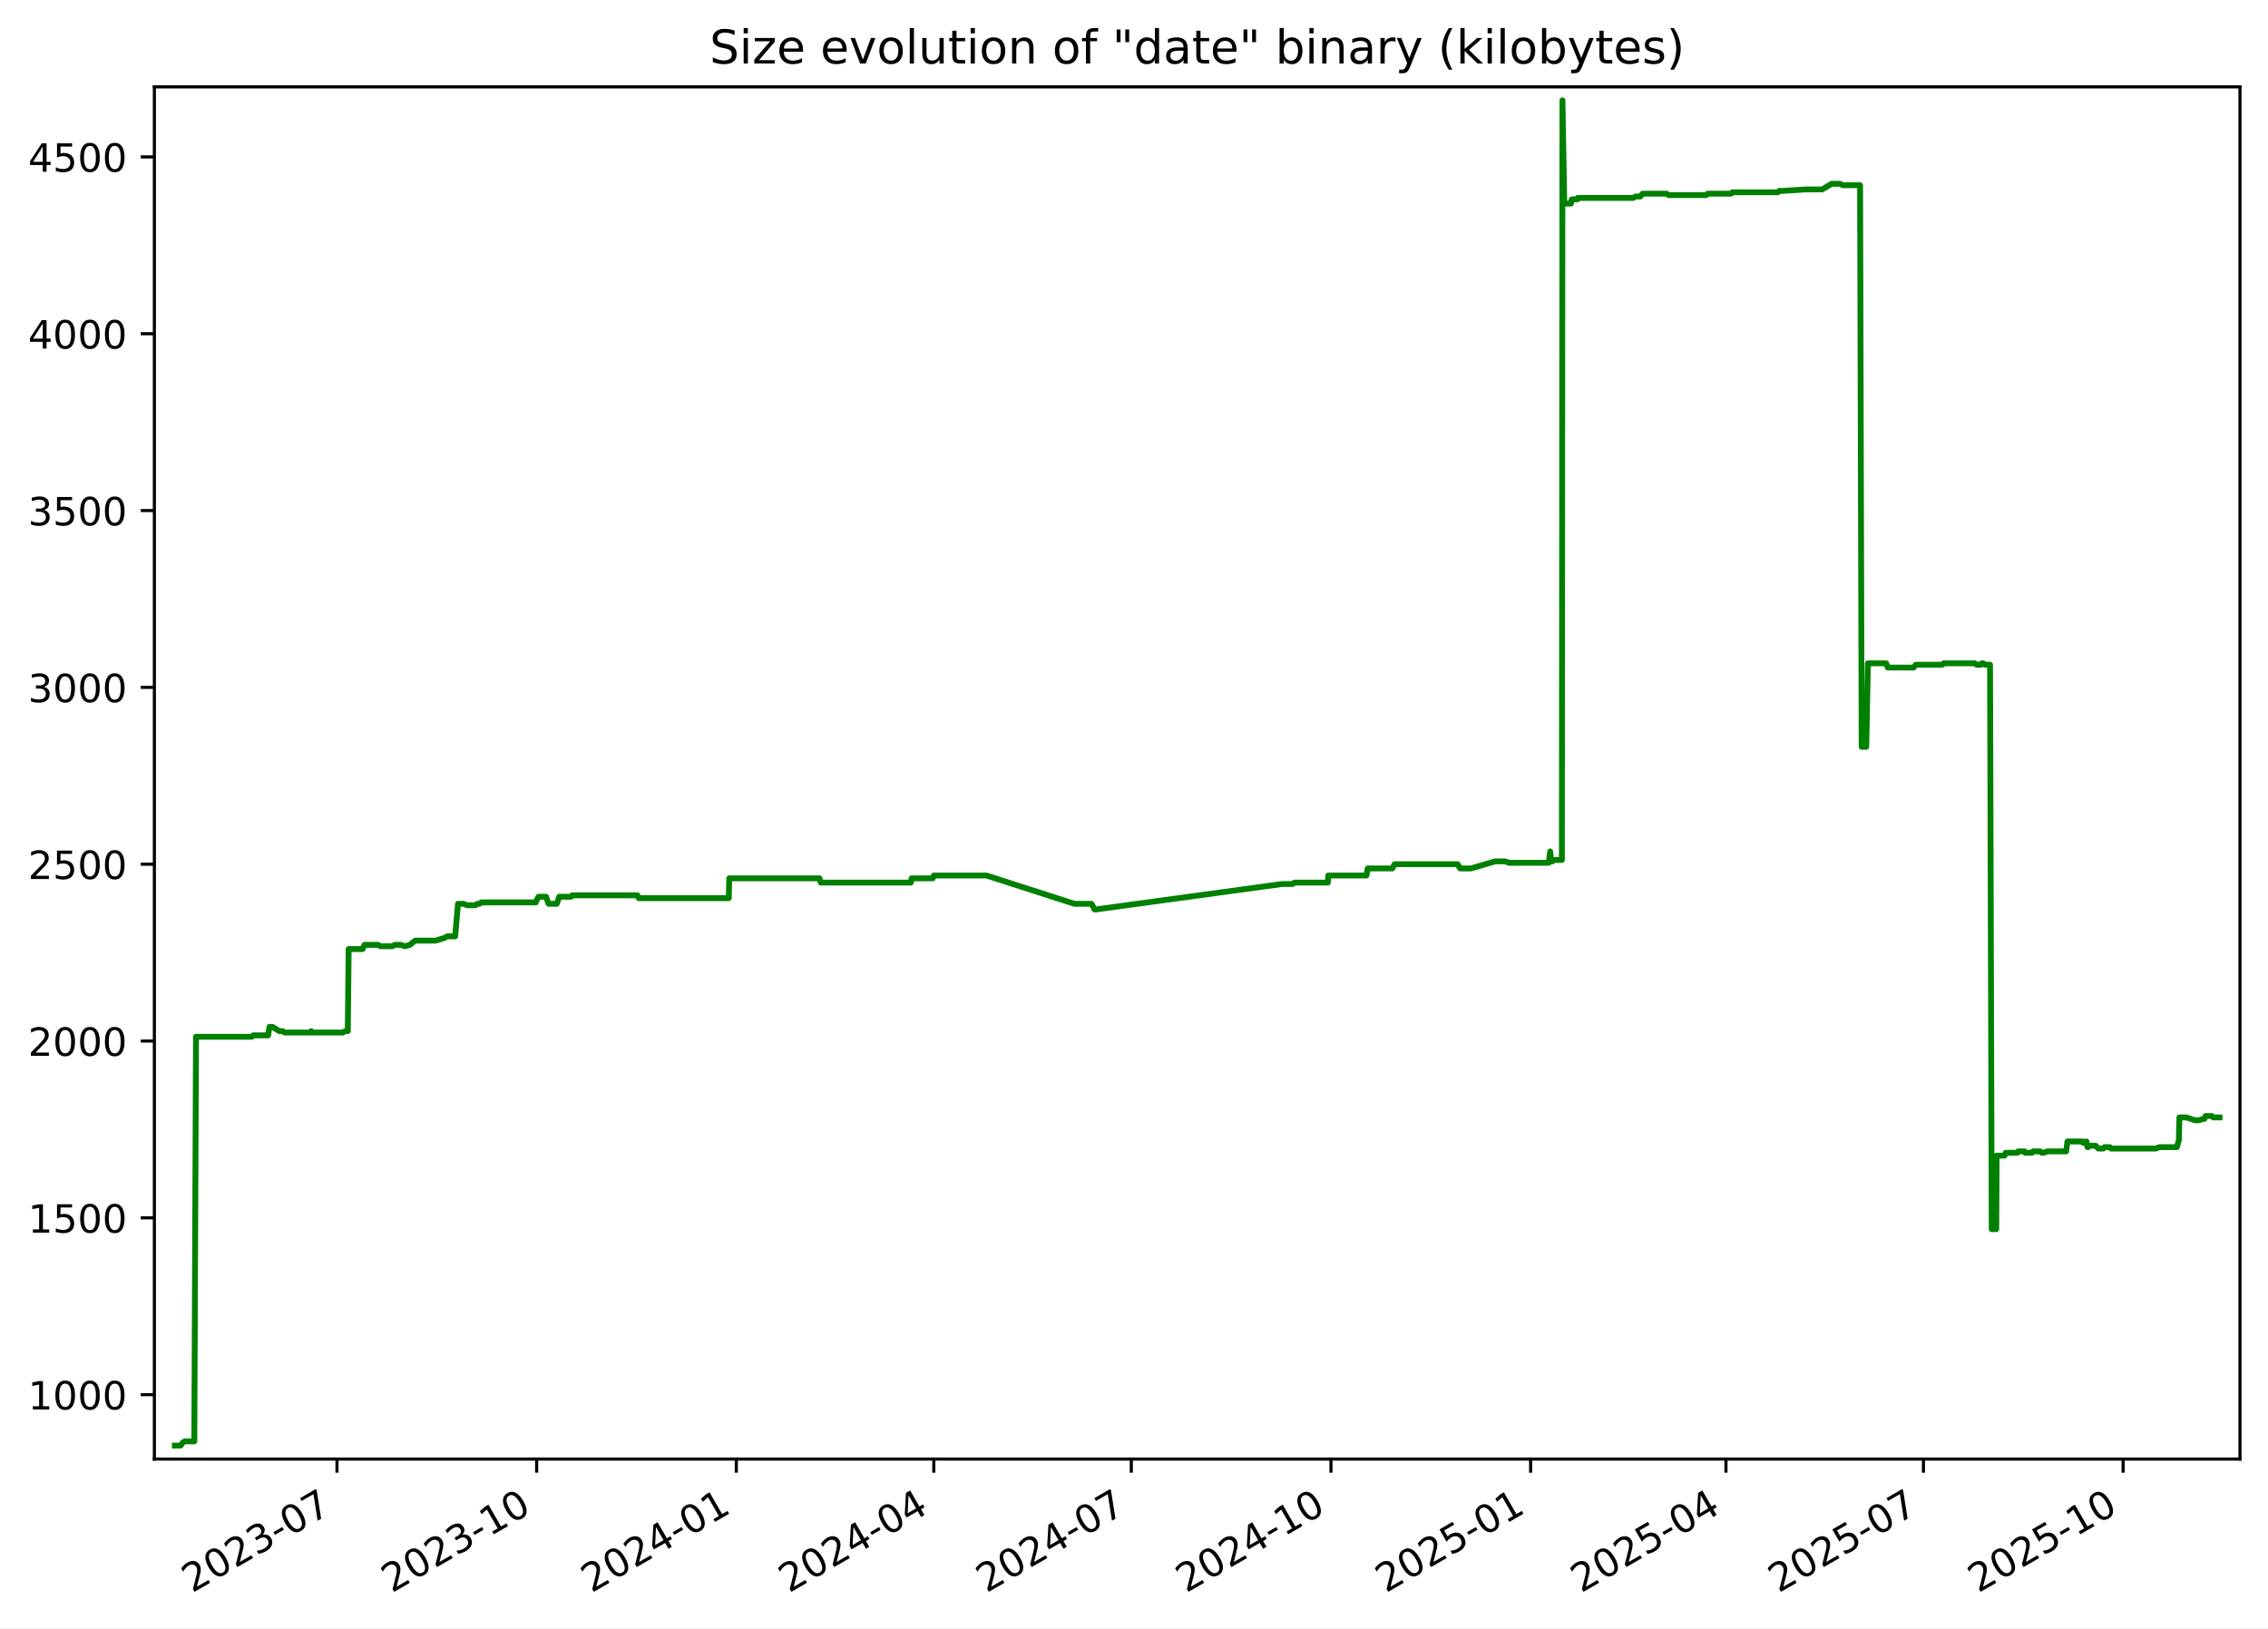
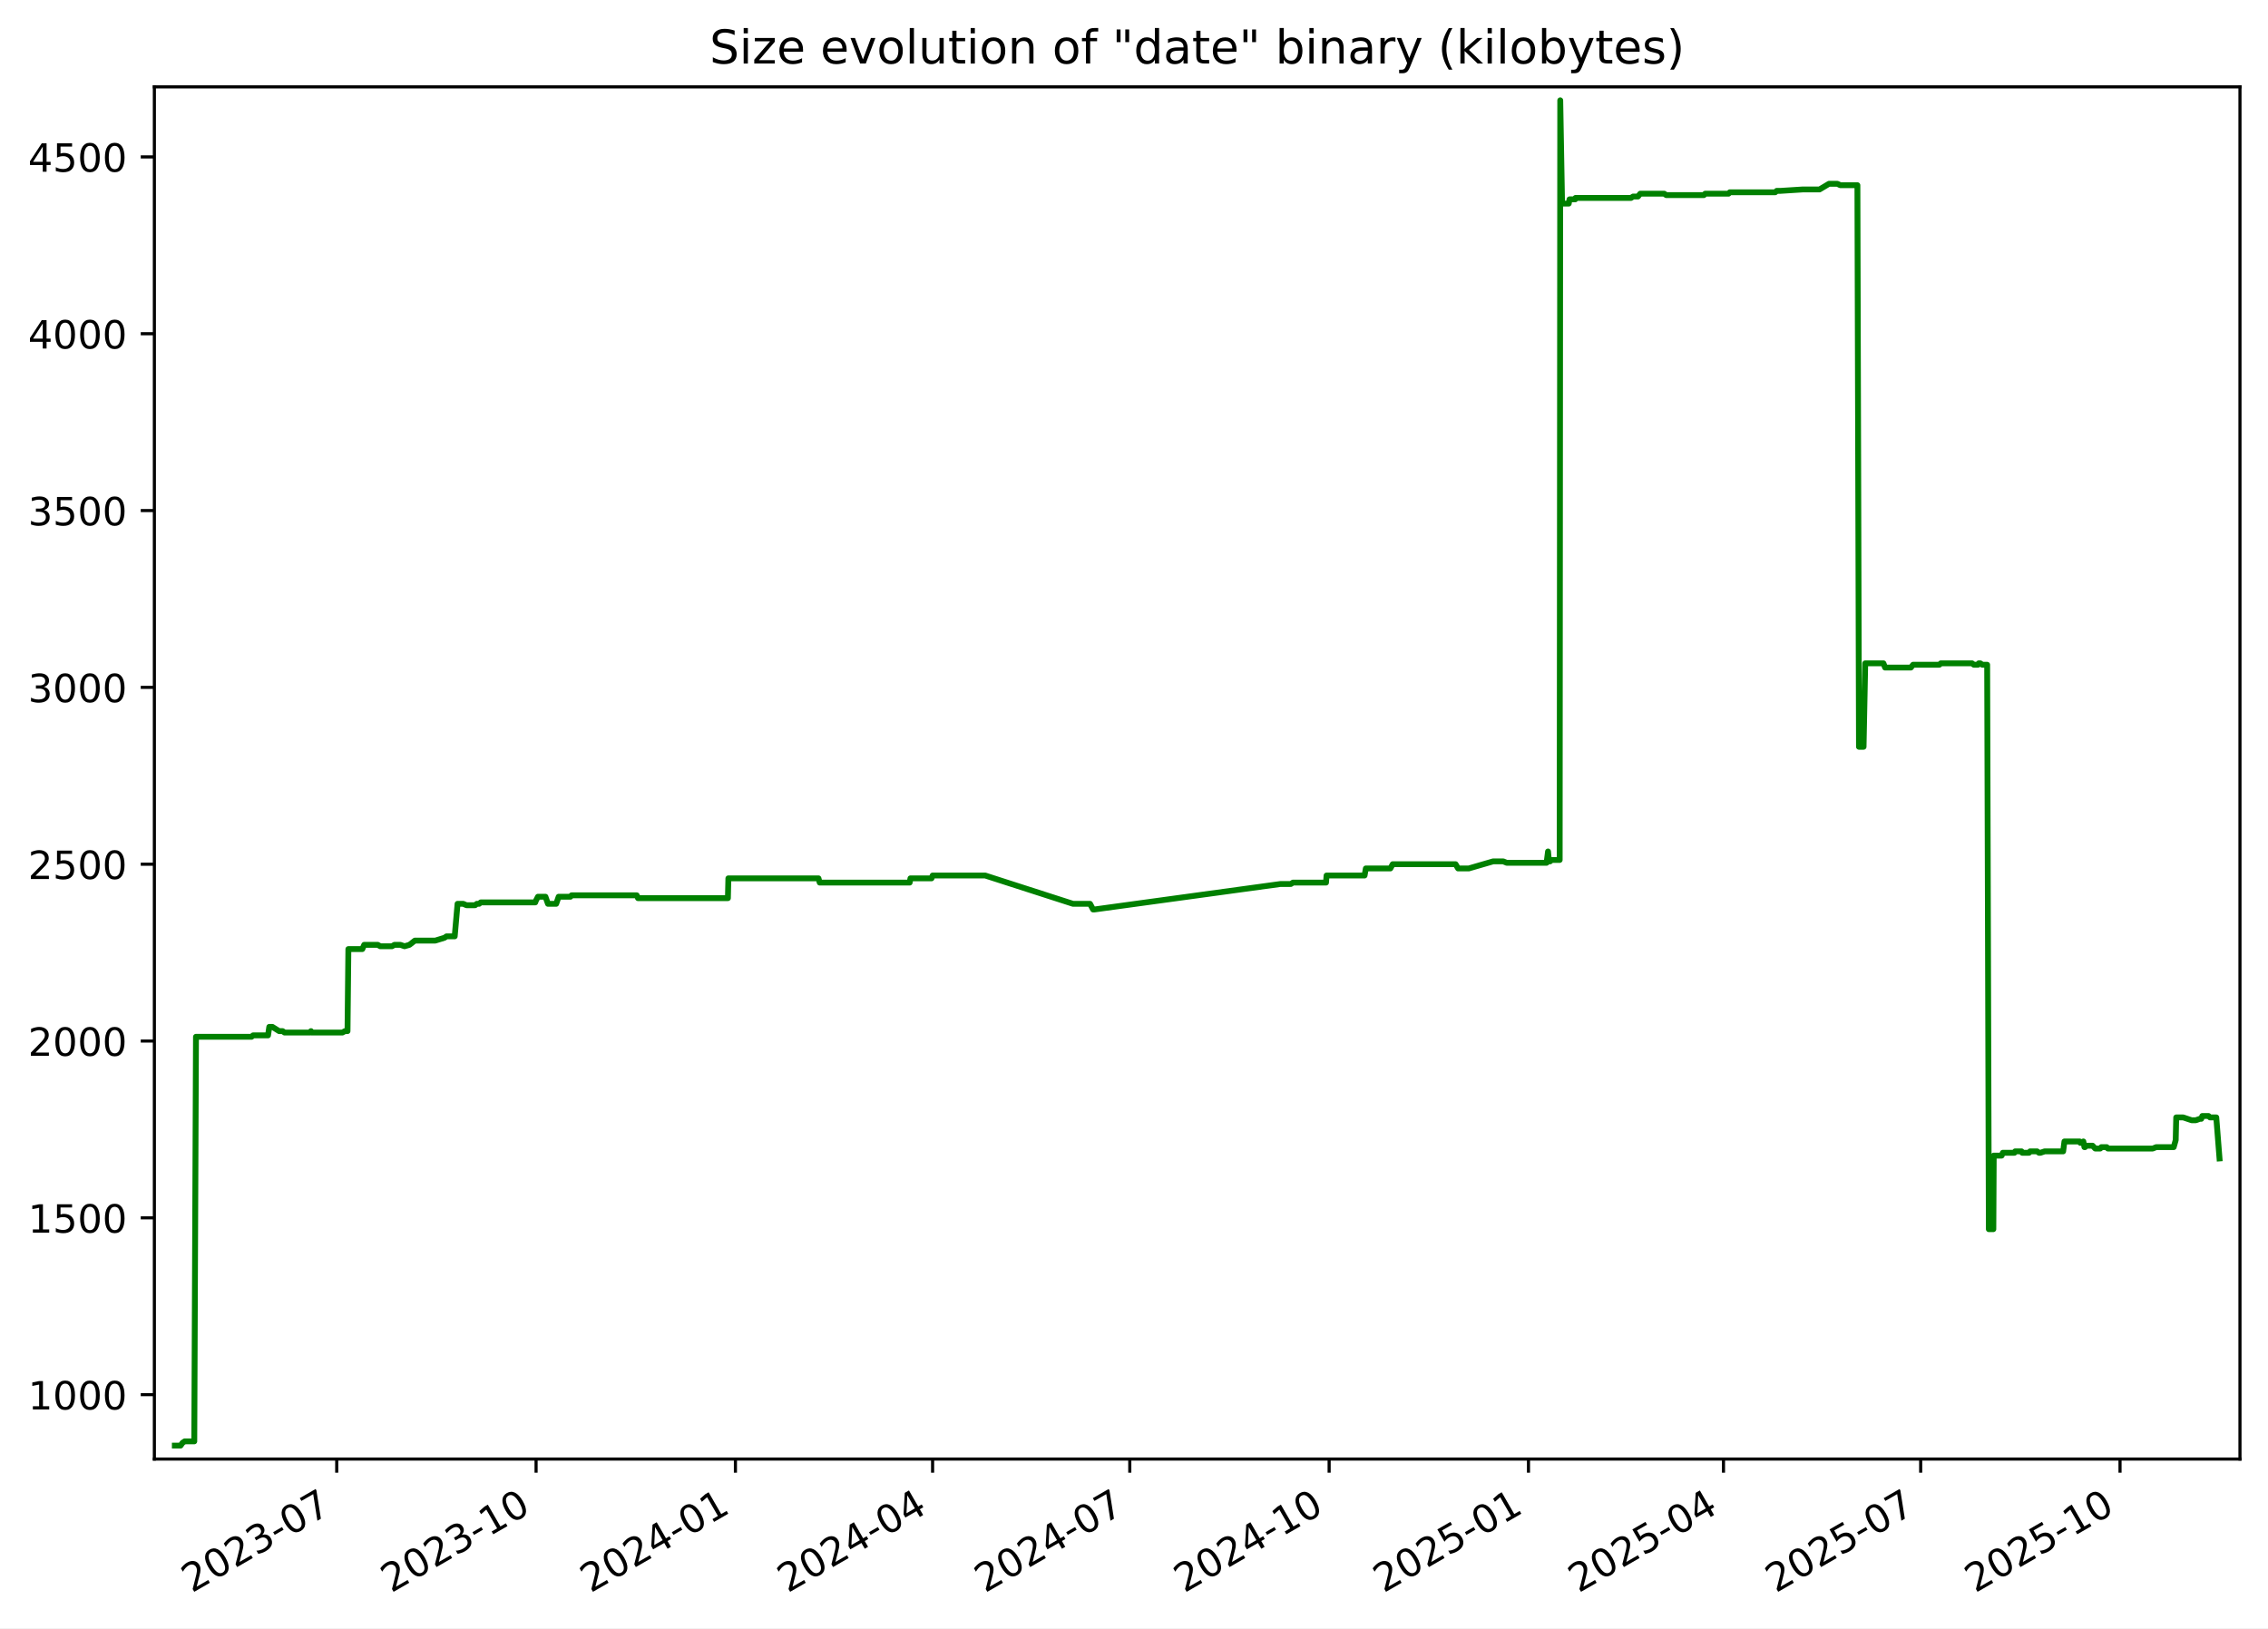
<svg xmlns="http://www.w3.org/2000/svg" xmlns:xlink="http://www.w3.org/1999/xlink" width="582.53pt" height="418.303pt" viewBox="0 0 582.53 418.303" version="1.1">
  <defs>
    <style type="text/css">*{stroke-linejoin: round; stroke-linecap: butt}</style>
  </defs>
  <g id="figure_1">
    <g id="patch_1">
      <path d="M -0 418.303  L 582.53 418.303  L 582.53 0  L -0 0  z " style="fill: #ffffff" />
    </g>
    <g id="axes_1">
      <g id="patch_2">
        <path d="M 39.65 374.83  L 575.33 374.83  L 575.33 22.318  L 39.65 22.318  z " style="fill: #ffffff" />
      </g>
      <g id="matplotlib.axis_1">
        <g id="xtick_1">
          <g id="line2d_1">
            <defs>
-               <path id="m9fbb7158fc" d="M 0 0  L 0 3.5  " style="stroke: #000000; stroke-width: 0.8" />
+               <path id="m30c2cd1aaa" d="M 0 0  L 0 3.5  " style="stroke: #000000; stroke-width: 0.8" />
            </defs>
            <g>
-               <use xlink:href="#m9fbb7158fc" x="86.553" y="374.83" style="stroke: #000000; stroke-width: 0.8" />
+               <use xlink:href="#m30c2cd1aaa" x="86.487" y="374.83" style="stroke: #000000; stroke-width: 0.8" />
            </g>
          </g>
          <g id="text_1">
-             <g transform="translate(49.32823 409.302) rotate(-30) scale(0.1 -0.1)">
+             <g transform="translate(49.26217 409.302) rotate(-30) scale(0.1 -0.1)">
              <defs>
                <path id="DejaVuSans-32" d="M 1228 531  L 3431 531  L 3431 0  L 469 0  L 469 531  Q 828 903 1448 1529  Q 2069 2156 2228 2338  Q 2531 2678 2651 2914  Q 2772 3150 2772 3378  Q 2772 3750 2511 3984  Q 2250 4219 1831 4219  Q 1534 4219 1204 4116  Q 875 4013 500 3803  L 500 4441  Q 881 4594 1212 4672  Q 1544 4750 1819 4750  Q 2544 4750 2975 4387  Q 3406 4025 3406 3419  Q 3406 3131 3298 2873  Q 3191 2616 2906 2266  Q 2828 2175 2409 1742  Q 1991 1309 1228 531  z " transform="scale(0.015625)" />
                <path id="DejaVuSans-30" d="M 2034 4250  Q 1547 4250 1301 3770  Q 1056 3291 1056 2328  Q 1056 1369 1301 889  Q 1547 409 2034 409  Q 2525 409 2770 889  Q 3016 1369 3016 2328  Q 3016 3291 2770 3770  Q 2525 4250 2034 4250  z M 2034 4750  Q 2819 4750 3233 4129  Q 3647 3509 3647 2328  Q 3647 1150 3233 529  Q 2819 -91 2034 -91  Q 1250 -91 836 529  Q 422 1150 422 2328  Q 422 3509 836 4129  Q 1250 4750 2034 4750  z " transform="scale(0.015625)" />
                <path id="DejaVuSans-33" d="M 2597 2516  Q 3050 2419 3304 2112  Q 3559 1806 3559 1356  Q 3559 666 3084 287  Q 2609 -91 1734 -91  Q 1441 -91 1130 -33  Q 819 25 488 141  L 488 750  Q 750 597 1062 519  Q 1375 441 1716 441  Q 2309 441 2620 675  Q 2931 909 2931 1356  Q 2931 1769 2642 2001  Q 2353 2234 1838 2234  L 1294 2234  L 1294 2753  L 1863 2753  Q 2328 2753 2575 2939  Q 2822 3125 2822 3475  Q 2822 3834 2567 4026  Q 2313 4219 1838 4219  Q 1578 4219 1281 4162  Q 984 4106 628 3988  L 628 4550  Q 988 4650 1302 4700  Q 1616 4750 1894 4750  Q 2613 4750 3031 4423  Q 3450 4097 3450 3541  Q 3450 3153 3228 2886  Q 3006 2619 2597 2516  z " transform="scale(0.015625)" />
                <path id="DejaVuSans-2d" d="M 313 2009  L 1997 2009  L 1997 1497  L 313 1497  L 313 2009  z " transform="scale(0.015625)" />
                <path id="DejaVuSans-37" d="M 525 4666  L 3525 4666  L 3525 4397  L 1831 0  L 1172 0  L 2766 4134  L 525 4134  L 525 4666  z " transform="scale(0.015625)" />
              </defs>
              <use xlink:href="#DejaVuSans-32" />
              <use xlink:href="#DejaVuSans-30" x="63.623" />
              <use xlink:href="#DejaVuSans-32" x="127.246" />
              <use xlink:href="#DejaVuSans-33" x="190.869" />
              <use xlink:href="#DejaVuSans-2d" x="254.492" />
              <use xlink:href="#DejaVuSans-30" x="290.576" />
              <use xlink:href="#DejaVuSans-37" x="354.199" />
            </g>
          </g>
        </g>
        <g id="xtick_2">
          <g id="line2d_2">
            <g>
-               <use xlink:href="#m9fbb7158fc" x="137.836" y="374.83" style="stroke: #000000; stroke-width: 0.8" />
+               <use xlink:href="#m30c2cd1aaa" x="137.689" y="374.83" style="stroke: #000000; stroke-width: 0.8" />
            </g>
          </g>
          <g id="text_2">
-             <g transform="translate(100.6115 409.302) rotate(-30) scale(0.1 -0.1)">
+             <g transform="translate(100.4641 409.302) rotate(-30) scale(0.1 -0.1)">
              <defs>
                <path id="DejaVuSans-31" d="M 794 531  L 1825 531  L 1825 4091  L 703 3866  L 703 4441  L 1819 4666  L 2450 4666  L 2450 531  L 3481 531  L 3481 0  L 794 0  L 794 531  z " transform="scale(0.015625)" />
              </defs>
              <use xlink:href="#DejaVuSans-32" />
              <use xlink:href="#DejaVuSans-30" x="63.623" />
              <use xlink:href="#DejaVuSans-32" x="127.246" />
              <use xlink:href="#DejaVuSans-33" x="190.869" />
              <use xlink:href="#DejaVuSans-2d" x="254.492" />
              <use xlink:href="#DejaVuSans-31" x="290.576" />
              <use xlink:href="#DejaVuSans-30" x="354.199" />
            </g>
          </g>
        </g>
        <g id="xtick_3">
          <g id="line2d_3">
            <g>
-               <use xlink:href="#m9fbb7158fc" x="189.12" y="374.83" style="stroke: #000000; stroke-width: 0.8" />
+               <use xlink:href="#m30c2cd1aaa" x="188.891" y="374.83" style="stroke: #000000; stroke-width: 0.8" />
            </g>
          </g>
          <g id="text_3">
-             <g transform="translate(151.8948 409.302) rotate(-30) scale(0.1 -0.1)">
+             <g transform="translate(151.6661 409.302) rotate(-30) scale(0.1 -0.1)">
              <defs>
                <path id="DejaVuSans-34" d="M 2419 4116  L 825 1625  L 2419 1625  L 2419 4116  z M 2253 4666  L 3047 4666  L 3047 1625  L 3713 1625  L 3713 1100  L 3047 1100  L 3047 0  L 2419 0  L 2419 1100  L 313 1100  L 313 1709  L 2253 4666  z " transform="scale(0.015625)" />
              </defs>
              <use xlink:href="#DejaVuSans-32" />
              <use xlink:href="#DejaVuSans-30" x="63.623" />
              <use xlink:href="#DejaVuSans-32" x="127.246" />
              <use xlink:href="#DejaVuSans-34" x="190.869" />
              <use xlink:href="#DejaVuSans-2d" x="254.492" />
              <use xlink:href="#DejaVuSans-30" x="290.576" />
              <use xlink:href="#DejaVuSans-31" x="354.199" />
            </g>
          </g>
        </g>
        <g id="xtick_4">
          <g id="line2d_4">
            <g>
-               <use xlink:href="#m9fbb7158fc" x="239.846" y="374.83" style="stroke: #000000; stroke-width: 0.8" />
+               <use xlink:href="#m30c2cd1aaa" x="239.536" y="374.83" style="stroke: #000000; stroke-width: 0.8" />
            </g>
          </g>
          <g id="text_4">
-             <g transform="translate(202.6207 409.302) rotate(-30) scale(0.1 -0.1)">
+             <g transform="translate(202.3115 409.302) rotate(-30) scale(0.1 -0.1)">
              <use xlink:href="#DejaVuSans-32" />
              <use xlink:href="#DejaVuSans-30" x="63.623" />
              <use xlink:href="#DejaVuSans-32" x="127.246" />
              <use xlink:href="#DejaVuSans-34" x="190.869" />
              <use xlink:href="#DejaVuSans-2d" x="254.492" />
              <use xlink:href="#DejaVuSans-30" x="290.576" />
              <use xlink:href="#DejaVuSans-34" x="354.199" />
            </g>
          </g>
        </g>
        <g id="xtick_5">
          <g id="line2d_5">
            <g>
-               <use xlink:href="#m9fbb7158fc" x="290.571" y="374.83" style="stroke: #000000; stroke-width: 0.8" />
+               <use xlink:href="#m30c2cd1aaa" x="290.182" y="374.83" style="stroke: #000000; stroke-width: 0.8" />
            </g>
          </g>
          <g id="text_5">
-             <g transform="translate(253.3466 409.302) rotate(-30) scale(0.1 -0.1)">
+             <g transform="translate(252.9569 409.302) rotate(-30) scale(0.1 -0.1)">
              <use xlink:href="#DejaVuSans-32" />
              <use xlink:href="#DejaVuSans-30" x="63.623" />
              <use xlink:href="#DejaVuSans-32" x="127.246" />
              <use xlink:href="#DejaVuSans-34" x="190.869" />
              <use xlink:href="#DejaVuSans-2d" x="254.492" />
              <use xlink:href="#DejaVuSans-30" x="290.576" />
              <use xlink:href="#DejaVuSans-37" x="354.199" />
            </g>
          </g>
        </g>
        <g id="xtick_6">
          <g id="line2d_6">
            <g>
-               <use xlink:href="#m9fbb7158fc" x="341.855" y="374.83" style="stroke: #000000; stroke-width: 0.8" />
+               <use xlink:href="#m30c2cd1aaa" x="341.384" y="374.83" style="stroke: #000000; stroke-width: 0.8" />
            </g>
          </g>
          <g id="text_6">
-             <g transform="translate(304.6299 409.302) rotate(-30) scale(0.1 -0.1)">
+             <g transform="translate(304.1589 409.302) rotate(-30) scale(0.1 -0.1)">
              <use xlink:href="#DejaVuSans-32" />
              <use xlink:href="#DejaVuSans-30" x="63.623" />
              <use xlink:href="#DejaVuSans-32" x="127.246" />
              <use xlink:href="#DejaVuSans-34" x="190.869" />
              <use xlink:href="#DejaVuSans-2d" x="254.492" />
              <use xlink:href="#DejaVuSans-31" x="290.576" />
              <use xlink:href="#DejaVuSans-30" x="354.199" />
            </g>
          </g>
        </g>
        <g id="xtick_7">
          <g id="line2d_7">
            <g>
-               <use xlink:href="#m9fbb7158fc" x="393.138" y="374.83" style="stroke: #000000; stroke-width: 0.8" />
+               <use xlink:href="#m30c2cd1aaa" x="392.586" y="374.83" style="stroke: #000000; stroke-width: 0.8" />
            </g>
          </g>
          <g id="text_7">
-             <g transform="translate(355.9132 409.302) rotate(-30) scale(0.1 -0.1)">
+             <g transform="translate(355.3609 409.302) rotate(-30) scale(0.1 -0.1)">
              <defs>
                <path id="DejaVuSans-35" d="M 691 4666  L 3169 4666  L 3169 4134  L 1269 4134  L 1269 2991  Q 1406 3038 1543 3061  Q 1681 3084 1819 3084  Q 2600 3084 3056 2656  Q 3513 2228 3513 1497  Q 3513 744 3044 326  Q 2575 -91 1722 -91  Q 1428 -91 1123 -41  Q 819 9 494 109  L 494 744  Q 775 591 1075 516  Q 1375 441 1709 441  Q 2250 441 2565 725  Q 2881 1009 2881 1497  Q 2881 1984 2565 2268  Q 2250 2553 1709 2553  Q 1456 2553 1204 2497  Q 953 2441 691 2322  L 691 4666  z " transform="scale(0.015625)" />
              </defs>
              <use xlink:href="#DejaVuSans-32" />
              <use xlink:href="#DejaVuSans-30" x="63.623" />
              <use xlink:href="#DejaVuSans-32" x="127.246" />
              <use xlink:href="#DejaVuSans-35" x="190.869" />
              <use xlink:href="#DejaVuSans-2d" x="254.492" />
              <use xlink:href="#DejaVuSans-30" x="290.576" />
              <use xlink:href="#DejaVuSans-31" x="354.199" />
            </g>
          </g>
        </g>
        <g id="xtick_8">
          <g id="line2d_8">
            <g>
-               <use xlink:href="#m9fbb7158fc" x="443.306" y="374.83" style="stroke: #000000; stroke-width: 0.8" />
+               <use xlink:href="#m30c2cd1aaa" x="442.675" y="374.83" style="stroke: #000000; stroke-width: 0.8" />
            </g>
          </g>
          <g id="text_8">
-             <g transform="translate(406.0817 409.302) rotate(-30) scale(0.1 -0.1)">
+             <g transform="translate(405.4497 409.302) rotate(-30) scale(0.1 -0.1)">
              <use xlink:href="#DejaVuSans-32" />
              <use xlink:href="#DejaVuSans-30" x="63.623" />
              <use xlink:href="#DejaVuSans-32" x="127.246" />
              <use xlink:href="#DejaVuSans-35" x="190.869" />
              <use xlink:href="#DejaVuSans-2d" x="254.492" />
              <use xlink:href="#DejaVuSans-30" x="290.576" />
              <use xlink:href="#DejaVuSans-34" x="354.199" />
            </g>
          </g>
        </g>
        <g id="xtick_9">
          <g id="line2d_9">
            <g>
-               <use xlink:href="#m9fbb7158fc" x="494.032" y="374.83" style="stroke: #000000; stroke-width: 0.8" />
+               <use xlink:href="#m30c2cd1aaa" x="493.32" y="374.83" style="stroke: #000000; stroke-width: 0.8" />
            </g>
          </g>
          <g id="text_9">
-             <g transform="translate(456.8075 409.302) rotate(-30) scale(0.1 -0.1)">
+             <g transform="translate(456.0952 409.302) rotate(-30) scale(0.1 -0.1)">
              <use xlink:href="#DejaVuSans-32" />
              <use xlink:href="#DejaVuSans-30" x="63.623" />
              <use xlink:href="#DejaVuSans-32" x="127.246" />
              <use xlink:href="#DejaVuSans-35" x="190.869" />
              <use xlink:href="#DejaVuSans-2d" x="254.492" />
              <use xlink:href="#DejaVuSans-30" x="290.576" />
              <use xlink:href="#DejaVuSans-37" x="354.199" />
            </g>
          </g>
        </g>
        <g id="xtick_10">
          <g id="line2d_10">
            <g>
-               <use xlink:href="#m9fbb7158fc" x="545.316" y="374.83" style="stroke: #000000; stroke-width: 0.8" />
+               <use xlink:href="#m30c2cd1aaa" x="544.522" y="374.83" style="stroke: #000000; stroke-width: 0.8" />
            </g>
          </g>
          <g id="text_10">
-             <g transform="translate(508.0908 409.302) rotate(-30) scale(0.1 -0.1)">
+             <g transform="translate(507.2971 409.302) rotate(-30) scale(0.1 -0.1)">
              <use xlink:href="#DejaVuSans-32" />
              <use xlink:href="#DejaVuSans-30" x="63.623" />
              <use xlink:href="#DejaVuSans-32" x="127.246" />
              <use xlink:href="#DejaVuSans-35" x="190.869" />
              <use xlink:href="#DejaVuSans-2d" x="254.492" />
              <use xlink:href="#DejaVuSans-31" x="290.576" />
              <use xlink:href="#DejaVuSans-30" x="354.199" />
            </g>
          </g>
        </g>
      </g>
      <g id="matplotlib.axis_2">
        <g id="ytick_1">
          <g id="line2d_11">
            <defs>
-               <path id="mccc9632596" d="M 0 0  L -3.5 0  " style="stroke: #000000; stroke-width: 0.8" />
+               <path id="mddbf38235e" d="M 0 0  L -3.5 0  " style="stroke: #000000; stroke-width: 0.8" />
            </defs>
            <g>
-               <use xlink:href="#mccc9632596" x="39.65" y="358.291" style="stroke: #000000; stroke-width: 0.8" />
+               <use xlink:href="#mddbf38235e" x="39.65" y="358.291" style="stroke: #000000; stroke-width: 0.8" />
            </g>
          </g>
          <g id="text_11">
            <g transform="translate(7.2 362.0907) scale(0.1 -0.1)">
              <use xlink:href="#DejaVuSans-31" />
              <use xlink:href="#DejaVuSans-30" x="63.623" />
              <use xlink:href="#DejaVuSans-30" x="127.246" />
              <use xlink:href="#DejaVuSans-30" x="190.869" />
            </g>
          </g>
        </g>
        <g id="ytick_2">
          <g id="line2d_12">
            <g>
-               <use xlink:href="#mccc9632596" x="39.65" y="312.866" style="stroke: #000000; stroke-width: 0.8" />
+               <use xlink:href="#mddbf38235e" x="39.65" y="312.866" style="stroke: #000000; stroke-width: 0.8" />
            </g>
          </g>
          <g id="text_12">
            <g transform="translate(7.2 316.6648) scale(0.1 -0.1)">
              <use xlink:href="#DejaVuSans-31" />
              <use xlink:href="#DejaVuSans-35" x="63.623" />
              <use xlink:href="#DejaVuSans-30" x="127.246" />
              <use xlink:href="#DejaVuSans-30" x="190.869" />
            </g>
          </g>
        </g>
        <g id="ytick_3">
          <g id="line2d_13">
            <g>
-               <use xlink:href="#mccc9632596" x="39.65" y="267.44" style="stroke: #000000; stroke-width: 0.8" />
+               <use xlink:href="#mddbf38235e" x="39.65" y="267.44" style="stroke: #000000; stroke-width: 0.8" />
            </g>
          </g>
          <g id="text_13">
            <g transform="translate(7.2 271.239) scale(0.1 -0.1)">
              <use xlink:href="#DejaVuSans-32" />
              <use xlink:href="#DejaVuSans-30" x="63.623" />
              <use xlink:href="#DejaVuSans-30" x="127.246" />
              <use xlink:href="#DejaVuSans-30" x="190.869" />
            </g>
          </g>
        </g>
        <g id="ytick_4">
          <g id="line2d_14">
            <g>
-               <use xlink:href="#mccc9632596" x="39.65" y="222.014" style="stroke: #000000; stroke-width: 0.8" />
+               <use xlink:href="#mddbf38235e" x="39.65" y="222.014" style="stroke: #000000; stroke-width: 0.8" />
            </g>
          </g>
          <g id="text_14">
            <g transform="translate(7.2 225.8131) scale(0.1 -0.1)">
              <use xlink:href="#DejaVuSans-32" />
              <use xlink:href="#DejaVuSans-35" x="63.623" />
              <use xlink:href="#DejaVuSans-30" x="127.246" />
              <use xlink:href="#DejaVuSans-30" x="190.869" />
            </g>
          </g>
        </g>
        <g id="ytick_5">
          <g id="line2d_15">
            <g>
-               <use xlink:href="#mccc9632596" x="39.65" y="176.588" style="stroke: #000000; stroke-width: 0.8" />
+               <use xlink:href="#mddbf38235e" x="39.65" y="176.588" style="stroke: #000000; stroke-width: 0.8" />
            </g>
          </g>
          <g id="text_15">
            <g transform="translate(7.2 180.3872) scale(0.1 -0.1)">
              <use xlink:href="#DejaVuSans-33" />
              <use xlink:href="#DejaVuSans-30" x="63.623" />
              <use xlink:href="#DejaVuSans-30" x="127.246" />
              <use xlink:href="#DejaVuSans-30" x="190.869" />
            </g>
          </g>
        </g>
        <g id="ytick_6">
          <g id="line2d_16">
            <g>
-               <use xlink:href="#mccc9632596" x="39.65" y="131.162" style="stroke: #000000; stroke-width: 0.8" />
+               <use xlink:href="#mddbf38235e" x="39.65" y="131.162" style="stroke: #000000; stroke-width: 0.8" />
            </g>
          </g>
          <g id="text_16">
            <g transform="translate(7.2 134.9614) scale(0.1 -0.1)">
              <use xlink:href="#DejaVuSans-33" />
              <use xlink:href="#DejaVuSans-35" x="63.623" />
              <use xlink:href="#DejaVuSans-30" x="127.246" />
              <use xlink:href="#DejaVuSans-30" x="190.869" />
            </g>
          </g>
        </g>
        <g id="ytick_7">
          <g id="line2d_17">
            <g>
-               <use xlink:href="#mccc9632596" x="39.65" y="85.736" style="stroke: #000000; stroke-width: 0.8" />
+               <use xlink:href="#mddbf38235e" x="39.65" y="85.736" style="stroke: #000000; stroke-width: 0.8" />
            </g>
          </g>
          <g id="text_17">
            <g transform="translate(7.2 89.53549) scale(0.1 -0.1)">
              <use xlink:href="#DejaVuSans-34" />
              <use xlink:href="#DejaVuSans-30" x="63.623" />
              <use xlink:href="#DejaVuSans-30" x="127.246" />
              <use xlink:href="#DejaVuSans-30" x="190.869" />
            </g>
          </g>
        </g>
        <g id="ytick_8">
          <g id="line2d_18">
            <g>
-               <use xlink:href="#mccc9632596" x="39.65" y="40.31" style="stroke: #000000; stroke-width: 0.8" />
+               <use xlink:href="#mddbf38235e" x="39.65" y="40.31" style="stroke: #000000; stroke-width: 0.8" />
            </g>
          </g>
          <g id="text_18">
            <g transform="translate(7.2 44.10962) scale(0.1 -0.1)">
              <use xlink:href="#DejaVuSans-34" />
              <use xlink:href="#DejaVuSans-35" x="63.623" />
              <use xlink:href="#DejaVuSans-30" x="127.246" />
              <use xlink:href="#DejaVuSans-30" x="190.869" />
            </g>
          </g>
        </g>
      </g>
      <g id="line2d_19">
-         <path d="M 44.902 371.374  L 46.377 371.374  L 46.894 370.647  L 47.452 370.284  L 49.91 370.284  L 50.345 266.35  L 64.642 266.35  L 65.04 265.986  L 68.879 265.986  L 69.205 263.806  L 70.001 263.806  L 71.739 264.896  L 72.634 264.896  L 73.13 265.259  L 79.692 265.259  L 79.929 264.896  L 80.07 265.259  L 88.014 265.259  L 88.661 264.896  L 89.33 264.896  L 89.549 243.818  L 93.136 243.818  L 93.621 242.728  L 97.122 242.728  L 97.745 243.091  L 100.772 243.091  L 101.405 242.728  L 102.93 242.728  L 103.998 243.091  L 105.262 242.728  L 106.662 241.638  L 111.907 241.638  L 114.279 240.911  L 114.802 240.548  L 116.904 240.548  L 117.638 232.189  L 119.098 232.189  L 119.941 232.553  L 122.148 232.553  L 122.6 232.189  L 123.193 232.189  L 123.602 231.826  L 137.626 231.826  L 137.75 231.462  L 138.317 230.372  L 140.25 230.372  L 140.897 232.189  L 143.012 232.189  L 143.646 230.372  L 146.673 230.372  L 146.967 230.009  L 163.739 230.009  L 164.058 230.736  L 187.185 230.736  L 187.306 225.648  L 210.489 225.648  L 210.802 226.738  L 233.948 226.738  L 234.146 225.648  L 239.567 225.648  L 239.85 224.921  L 253.38 224.921  L 275.973 232.189  L 280.346 232.189  L 281.131 233.643  L 281.47 233.643  L 329.304 227.102  L 331.992 227.102  L 332.55 226.738  L 341.056 226.738  L 341.189 224.921  L 350.972 224.921  L 351.297 223.104  L 357.607 223.104  L 358.21 222.014  L 374.382 222.014  L 375.036 223.104  L 377.781 223.104  L 384.042 221.287  L 386.652 221.287  L 387.534 221.65  L 397.796 221.65  L 398.167 218.743  L 398.401 221.287  L 398.697 221.287  L 399.108 220.924  L 401.166 220.924  L 401.31 25.774  L 401.774 51.939  L 402.006 52.303  L 403.497 52.303  L 403.698 51.213  L 405.158 51.213  L 405.235 50.849  L 419.521 50.849  L 420.049 50.486  L 421.304 50.486  L 421.889 49.759  L 428.054 49.759  L 428.579 50.122  L 438.26 50.122  L 438.603 49.759  L 444.61 49.759  L 444.939 49.396  L 456.608 49.396  L 456.996 49.032  L 457.996 49.032  L 463.7 48.669  L 468.013 48.669  L 470.449 47.215  L 472.606 47.215  L 473.344 47.579  L 477.758 47.579  L 478.161 191.851  L 479.345 191.851  L 479.768 170.41  L 484.457 170.41  L 484.88 171.5  L 491.508 171.5  L 492.078 170.773  L 498.833 170.773  L 499.216 170.41  L 507.248 170.41  L 507.715 170.773  L 508.775 170.773  L 508.976 170.41  L 509.369 170.41  L 509.896 170.773  L 511.137 170.773  L 511.57 315.773  L 512.727 315.773  L 512.827 296.876  L 514.868 296.876  L 515.161 296.149  L 518.152 296.149  L 518.343 295.785  L 519.987 295.785  L 520.159 296.149  L 521.903 296.149  L 522.18 295.785  L 523.985 295.785  L 524.47 296.149  L 524.849 296.149  L 525.93 295.785  L 530.684 295.785  L 531.016 293.242  L 534.937 293.242  L 535.106 293.605  L 535.884 293.242  L 536.159 294.695  L 536.324 294.695  L 536.633 294.332  L 538.25 294.332  L 538.941 295.059  L 540.233 295.059  L 540.523 294.695  L 541.893 294.695  L 542.189 295.059  L 553.745 295.059  L 554.634 294.695  L 559.128 294.695  L 559.641 292.878  L 559.775 287.064  L 561.57 287.064  L 563.733 287.791  L 564.806 287.791  L 565.842 287.427  L 566.218 287.427  L 566.484 286.7  L 568.085 286.7  L 568.467 287.064  L 570.078 287.064  L 570.078 287.064  " clip-path="url(#p0d26d0173f)" style="fill: none; stroke: #008000; stroke-width: 1.5; stroke-linecap: square" />
+         <path d="M 44.902 371.374  L 46.375 371.374  L 46.89 370.647  L 47.448 370.284  L 49.902 370.284  L 50.336 266.35  L 64.61 266.35  L 65.008 265.986  L 68.841 265.986  L 69.166 263.806  L 69.962 263.806  L 71.696 264.896  L 72.59 264.896  L 73.085 265.259  L 79.637 265.259  L 79.873 264.896  L 80.014 265.259  L 87.946 265.259  L 88.591 264.896  L 89.26 264.896  L 89.478 243.818  L 93.06 243.818  L 93.544 242.728  L 97.039 242.728  L 97.661 243.091  L 100.683 243.091  L 101.315 242.728  L 102.838 242.728  L 103.905 243.091  L 105.166 242.728  L 106.564 241.638  L 111.801 241.638  L 114.169 240.911  L 114.691 240.548  L 116.79 240.548  L 117.523 232.189  L 118.98 232.189  L 119.822 232.553  L 122.025 232.553  L 122.477 232.189  L 123.069 232.189  L 123.477 231.826  L 137.479 231.826  L 137.603 231.462  L 138.168 230.372  L 140.099 230.372  L 140.744 232.189  L 142.856 232.189  L 143.489 230.372  L 146.512 230.372  L 146.805 230.009  L 163.551 230.009  L 163.869 230.736  L 186.96 230.736  L 187.08 225.648  L 210.226 225.648  L 210.539 226.738  L 233.648 226.738  L 233.846 225.648  L 239.258 225.648  L 239.54 224.921  L 253.05 224.921  L 275.607 232.189  L 279.972 232.189  L 280.756 233.643  L 281.095 233.643  L 328.853 227.102  L 331.537 227.102  L 332.094 226.738  L 340.586 226.738  L 340.719 224.921  L 350.487 224.921  L 350.811 223.104  L 357.111 223.104  L 357.713 222.014  L 373.859 222.014  L 374.512 223.104  L 377.253 223.104  L 383.504 221.287  L 386.11 221.287  L 386.99 221.65  L 397.236 221.65  L 397.607 218.743  L 397.84 221.287  L 398.136 221.287  L 398.547 220.924  L 400.601 220.924  L 400.745 25.774  L 401.208 51.939  L 401.44 52.303  L 402.928 52.303  L 403.129 51.213  L 404.587 51.213  L 404.664 50.849  L 418.927 50.849  L 419.454 50.486  L 420.707 50.486  L 421.291 49.759  L 427.446 49.759  L 427.97 50.122  L 437.636 50.122  L 437.978 49.759  L 443.976 49.759  L 444.304 49.396  L 455.955 49.396  L 456.342 49.032  L 457.34 49.032  L 463.036 48.669  L 467.342 48.669  L 469.774 47.215  L 471.928 47.215  L 472.664 47.579  L 477.071 47.579  L 477.474 191.851  L 478.655 191.851  L 479.078 170.41  L 483.759 170.41  L 484.183 171.5  L 490.8 171.5  L 491.368 170.773  L 498.113 170.773  L 498.495 170.41  L 506.515 170.41  L 506.981 170.773  L 508.039 170.773  L 508.24 170.41  L 508.633 170.41  L 509.158 170.773  L 510.398 170.773  L 510.829 315.773  L 511.985 315.773  L 512.084 296.876  L 514.122 296.876  L 514.415 296.149  L 517.401 296.149  L 517.592 295.785  L 519.234 295.785  L 519.406 296.149  L 521.147 296.149  L 521.423 295.785  L 523.225 295.785  L 523.71 296.149  L 524.088 296.149  L 525.167 295.785  L 529.914 295.785  L 530.245 293.242  L 534.16 293.242  L 534.328 293.605  L 535.105 293.242  L 535.38 294.695  L 535.544 294.695  L 535.853 294.332  L 537.467 294.332  L 538.158 295.059  L 539.447 295.059  L 539.737 294.695  L 541.105 294.695  L 541.401 295.059  L 552.938 295.059  L 553.826 294.695  L 558.312 294.695  L 558.825 292.878  L 558.958 287.064  L 560.75 287.064  L 562.91 287.791  L 563.981 287.791  L 565.015 287.427  L 565.391 287.427  L 565.657 286.7  L 567.255 286.7  L 567.637 287.064  L 569.245 287.064  L 570.078 297.603  L 570.078 297.603  " clip-path="url(#p76eb092caa)" style="fill: none; stroke: #008000; stroke-width: 1.5; stroke-linecap: square" />
      </g>
      <g id="patch_3">
        <path d="M 39.65 374.83  L 39.65 22.318  " style="fill: none; stroke: #000000; stroke-width: 0.8; stroke-linejoin: miter; stroke-linecap: square" />
      </g>
      <g id="patch_4">
        <path d="M 575.33 374.83  L 575.33 22.318  " style="fill: none; stroke: #000000; stroke-width: 0.8; stroke-linejoin: miter; stroke-linecap: square" />
      </g>
      <g id="patch_5">
        <path d="M 39.65 374.83  L 575.33 374.83  " style="fill: none; stroke: #000000; stroke-width: 0.8; stroke-linejoin: miter; stroke-linecap: square" />
      </g>
      <g id="patch_6">
        <path d="M 39.65 22.318  L 575.33 22.318  " style="fill: none; stroke: #000000; stroke-width: 0.8; stroke-linejoin: miter; stroke-linecap: square" />
      </g>
      <g id="text_19">
        <g transform="translate(182.2644 16.31812) scale(0.12 -0.12)">
          <defs>
            <path id="DejaVuSans-53" d="M 3425 4513  L 3425 3897  Q 3066 4069 2747 4153  Q 2428 4238 2131 4238  Q 1616 4238 1336 4038  Q 1056 3838 1056 3469  Q 1056 3159 1242 3001  Q 1428 2844 1947 2747  L 2328 2669  Q 3034 2534 3370 2195  Q 3706 1856 3706 1288  Q 3706 609 3251 259  Q 2797 -91 1919 -91  Q 1588 -91 1214 -16  Q 841 59 441 206  L 441 856  Q 825 641 1194 531  Q 1563 422 1919 422  Q 2459 422 2753 634  Q 3047 847 3047 1241  Q 3047 1584 2836 1778  Q 2625 1972 2144 2069  L 1759 2144  Q 1053 2284 737 2584  Q 422 2884 422 3419  Q 422 4038 858 4394  Q 1294 4750 2059 4750  Q 2388 4750 2728 4690  Q 3069 4631 3425 4513  z " transform="scale(0.015625)" />
            <path id="DejaVuSans-69" d="M 603 3500  L 1178 3500  L 1178 0  L 603 0  L 603 3500  z M 603 4863  L 1178 4863  L 1178 4134  L 603 4134  L 603 4863  z " transform="scale(0.015625)" />
            <path id="DejaVuSans-7a" d="M 353 3500  L 3084 3500  L 3084 2975  L 922 459  L 3084 459  L 3084 0  L 275 0  L 275 525  L 2438 3041  L 353 3041  L 353 3500  z " transform="scale(0.015625)" />
            <path id="DejaVuSans-65" d="M 3597 1894  L 3597 1613  L 953 1613  Q 991 1019 1311 708  Q 1631 397 2203 397  Q 2534 397 2845 478  Q 3156 559 3463 722  L 3463 178  Q 3153 47 2828 -22  Q 2503 -91 2169 -91  Q 1331 -91 842 396  Q 353 884 353 1716  Q 353 2575 817 3079  Q 1281 3584 2069 3584  Q 2775 3584 3186 3129  Q 3597 2675 3597 1894  z M 3022 2063  Q 3016 2534 2758 2815  Q 2500 3097 2075 3097  Q 1594 3097 1305 2825  Q 1016 2553 972 2059  L 3022 2063  z " transform="scale(0.015625)" />
            <path id="DejaVuSans-20" transform="scale(0.015625)" />
            <path id="DejaVuSans-76" d="M 191 3500  L 800 3500  L 1894 563  L 2988 3500  L 3597 3500  L 2284 0  L 1503 0  L 191 3500  z " transform="scale(0.015625)" />
            <path id="DejaVuSans-6f" d="M 1959 3097  Q 1497 3097 1228 2736  Q 959 2375 959 1747  Q 959 1119 1226 758  Q 1494 397 1959 397  Q 2419 397 2687 759  Q 2956 1122 2956 1747  Q 2956 2369 2687 2733  Q 2419 3097 1959 3097  z M 1959 3584  Q 2709 3584 3137 3096  Q 3566 2609 3566 1747  Q 3566 888 3137 398  Q 2709 -91 1959 -91  Q 1206 -91 779 398  Q 353 888 353 1747  Q 353 2609 779 3096  Q 1206 3584 1959 3584  z " transform="scale(0.015625)" />
            <path id="DejaVuSans-6c" d="M 603 4863  L 1178 4863  L 1178 0  L 603 0  L 603 4863  z " transform="scale(0.015625)" />
            <path id="DejaVuSans-75" d="M 544 1381  L 544 3500  L 1119 3500  L 1119 1403  Q 1119 906 1312 657  Q 1506 409 1894 409  Q 2359 409 2629 706  Q 2900 1003 2900 1516  L 2900 3500  L 3475 3500  L 3475 0  L 2900 0  L 2900 538  Q 2691 219 2414 64  Q 2138 -91 1772 -91  Q 1169 -91 856 284  Q 544 659 544 1381  z M 1991 3584  L 1991 3584  z " transform="scale(0.015625)" />
            <path id="DejaVuSans-74" d="M 1172 4494  L 1172 3500  L 2356 3500  L 2356 3053  L 1172 3053  L 1172 1153  Q 1172 725 1289 603  Q 1406 481 1766 481  L 2356 481  L 2356 0  L 1766 0  Q 1100 0 847 248  Q 594 497 594 1153  L 594 3053  L 172 3053  L 172 3500  L 594 3500  L 594 4494  L 1172 4494  z " transform="scale(0.015625)" />
            <path id="DejaVuSans-6e" d="M 3513 2113  L 3513 0  L 2938 0  L 2938 2094  Q 2938 2591 2744 2837  Q 2550 3084 2163 3084  Q 1697 3084 1428 2787  Q 1159 2491 1159 1978  L 1159 0  L 581 0  L 581 3500  L 1159 3500  L 1159 2956  Q 1366 3272 1645 3428  Q 1925 3584 2291 3584  Q 2894 3584 3203 3211  Q 3513 2838 3513 2113  z " transform="scale(0.015625)" />
            <path id="DejaVuSans-66" d="M 2375 4863  L 2375 4384  L 1825 4384  Q 1516 4384 1395 4259  Q 1275 4134 1275 3809  L 1275 3500  L 2222 3500  L 2222 3053  L 1275 3053  L 1275 0  L 697 0  L 697 3053  L 147 3053  L 147 3500  L 697 3500  L 697 3744  Q 697 4328 969 4595  Q 1241 4863 1831 4863  L 2375 4863  z " transform="scale(0.015625)" />
            <path id="DejaVuSans-22" d="M 1147 4666  L 1147 2931  L 616 2931  L 616 4666  L 1147 4666  z M 2328 4666  L 2328 2931  L 1797 2931  L 1797 4666  L 2328 4666  z " transform="scale(0.015625)" />
            <path id="DejaVuSans-64" d="M 2906 2969  L 2906 4863  L 3481 4863  L 3481 0  L 2906 0  L 2906 525  Q 2725 213 2448 61  Q 2172 -91 1784 -91  Q 1150 -91 751 415  Q 353 922 353 1747  Q 353 2572 751 3078  Q 1150 3584 1784 3584  Q 2172 3584 2448 3432  Q 2725 3281 2906 2969  z M 947 1747  Q 947 1113 1208 752  Q 1469 391 1925 391  Q 2381 391 2643 752  Q 2906 1113 2906 1747  Q 2906 2381 2643 2742  Q 2381 3103 1925 3103  Q 1469 3103 1208 2742  Q 947 2381 947 1747  z " transform="scale(0.015625)" />
            <path id="DejaVuSans-61" d="M 2194 1759  Q 1497 1759 1228 1600  Q 959 1441 959 1056  Q 959 750 1161 570  Q 1363 391 1709 391  Q 2188 391 2477 730  Q 2766 1069 2766 1631  L 2766 1759  L 2194 1759  z M 3341 1997  L 3341 0  L 2766 0  L 2766 531  Q 2569 213 2275 61  Q 1981 -91 1556 -91  Q 1019 -91 701 211  Q 384 513 384 1019  Q 384 1609 779 1909  Q 1175 2209 1959 2209  L 2766 2209  L 2766 2266  Q 2766 2663 2505 2880  Q 2244 3097 1772 3097  Q 1472 3097 1187 3025  Q 903 2953 641 2809  L 641 3341  Q 956 3463 1253 3523  Q 1550 3584 1831 3584  Q 2591 3584 2966 3190  Q 3341 2797 3341 1997  z " transform="scale(0.015625)" />
            <path id="DejaVuSans-62" d="M 3116 1747  Q 3116 2381 2855 2742  Q 2594 3103 2138 3103  Q 1681 3103 1420 2742  Q 1159 2381 1159 1747  Q 1159 1113 1420 752  Q 1681 391 2138 391  Q 2594 391 2855 752  Q 3116 1113 3116 1747  z M 1159 2969  Q 1341 3281 1617 3432  Q 1894 3584 2278 3584  Q 2916 3584 3314 3078  Q 3713 2572 3713 1747  Q 3713 922 3314 415  Q 2916 -91 2278 -91  Q 1894 -91 1617 61  Q 1341 213 1159 525  L 1159 0  L 581 0  L 581 4863  L 1159 4863  L 1159 2969  z " transform="scale(0.015625)" />
            <path id="DejaVuSans-72" d="M 2631 2963  Q 2534 3019 2420 3045  Q 2306 3072 2169 3072  Q 1681 3072 1420 2755  Q 1159 2438 1159 1844  L 1159 0  L 581 0  L 581 3500  L 1159 3500  L 1159 2956  Q 1341 3275 1631 3429  Q 1922 3584 2338 3584  Q 2397 3584 2469 3576  Q 2541 3569 2628 3553  L 2631 2963  z " transform="scale(0.015625)" />
            <path id="DejaVuSans-79" d="M 2059 -325  Q 1816 -950 1584 -1140  Q 1353 -1331 966 -1331  L 506 -1331  L 506 -850  L 844 -850  Q 1081 -850 1212 -737  Q 1344 -625 1503 -206  L 1606 56  L 191 3500  L 800 3500  L 1894 763  L 2988 3500  L 3597 3500  L 2059 -325  z " transform="scale(0.015625)" />
            <path id="DejaVuSans-28" d="M 1984 4856  Q 1566 4138 1362 3434  Q 1159 2731 1159 2009  Q 1159 1288 1364 580  Q 1569 -128 1984 -844  L 1484 -844  Q 1016 -109 783 600  Q 550 1309 550 2009  Q 550 2706 781 3412  Q 1013 4119 1484 4856  L 1984 4856  z " transform="scale(0.015625)" />
            <path id="DejaVuSans-6b" d="M 581 4863  L 1159 4863  L 1159 1991  L 2875 3500  L 3609 3500  L 1753 1863  L 3688 0  L 2938 0  L 1159 1709  L 1159 0  L 581 0  L 581 4863  z " transform="scale(0.015625)" />
            <path id="DejaVuSans-73" d="M 2834 3397  L 2834 2853  Q 2591 2978 2328 3040  Q 2066 3103 1784 3103  Q 1356 3103 1142 2972  Q 928 2841 928 2578  Q 928 2378 1081 2264  Q 1234 2150 1697 2047  L 1894 2003  Q 2506 1872 2764 1633  Q 3022 1394 3022 966  Q 3022 478 2636 193  Q 2250 -91 1575 -91  Q 1294 -91 989 -36  Q 684 19 347 128  L 347 722  Q 666 556 975 473  Q 1284 391 1588 391  Q 1994 391 2212 530  Q 2431 669 2431 922  Q 2431 1156 2273 1281  Q 2116 1406 1581 1522  L 1381 1569  Q 847 1681 609 1914  Q 372 2147 372 2553  Q 372 3047 722 3315  Q 1072 3584 1716 3584  Q 2034 3584 2315 3537  Q 2597 3491 2834 3397  z " transform="scale(0.015625)" />
            <path id="DejaVuSans-29" d="M 513 4856  L 1013 4856  Q 1481 4119 1714 3412  Q 1947 2706 1947 2009  Q 1947 1309 1714 600  Q 1481 -109 1013 -844  L 513 -844  Q 928 -128 1133 580  Q 1338 1288 1338 2009  Q 1338 2731 1133 3434  Q 928 4138 513 4856  z " transform="scale(0.015625)" />
          </defs>
          <use xlink:href="#DejaVuSans-53" />
          <use xlink:href="#DejaVuSans-69" x="63.477" />
          <use xlink:href="#DejaVuSans-7a" x="91.26" />
          <use xlink:href="#DejaVuSans-65" x="143.75" />
          <use xlink:href="#DejaVuSans-20" x="205.273" />
          <use xlink:href="#DejaVuSans-65" x="237.061" />
          <use xlink:href="#DejaVuSans-76" x="298.584" />
          <use xlink:href="#DejaVuSans-6f" x="357.764" />
          <use xlink:href="#DejaVuSans-6c" x="418.945" />
          <use xlink:href="#DejaVuSans-75" x="446.729" />
          <use xlink:href="#DejaVuSans-74" x="510.107" />
          <use xlink:href="#DejaVuSans-69" x="549.316" />
          <use xlink:href="#DejaVuSans-6f" x="577.1" />
          <use xlink:href="#DejaVuSans-6e" x="638.281" />
          <use xlink:href="#DejaVuSans-20" x="701.66" />
          <use xlink:href="#DejaVuSans-6f" x="733.447" />
          <use xlink:href="#DejaVuSans-66" x="794.629" />
          <use xlink:href="#DejaVuSans-20" x="829.834" />
          <use xlink:href="#DejaVuSans-22" x="861.621" />
          <use xlink:href="#DejaVuSans-64" x="907.617" />
          <use xlink:href="#DejaVuSans-61" x="971.094" />
          <use xlink:href="#DejaVuSans-74" x="1032.373" />
          <use xlink:href="#DejaVuSans-65" x="1071.582" />
          <use xlink:href="#DejaVuSans-22" x="1133.105" />
          <use xlink:href="#DejaVuSans-20" x="1179.102" />
          <use xlink:href="#DejaVuSans-62" x="1210.889" />
          <use xlink:href="#DejaVuSans-69" x="1274.365" />
          <use xlink:href="#DejaVuSans-6e" x="1302.148" />
          <use xlink:href="#DejaVuSans-61" x="1365.527" />
          <use xlink:href="#DejaVuSans-72" x="1426.807" />
          <use xlink:href="#DejaVuSans-79" x="1467.92" />
          <use xlink:href="#DejaVuSans-20" x="1527.1" />
          <use xlink:href="#DejaVuSans-28" x="1558.887" />
          <use xlink:href="#DejaVuSans-6b" x="1597.9" />
          <use xlink:href="#DejaVuSans-69" x="1655.811" />
          <use xlink:href="#DejaVuSans-6c" x="1683.594" />
          <use xlink:href="#DejaVuSans-6f" x="1711.377" />
          <use xlink:href="#DejaVuSans-62" x="1772.559" />
          <use xlink:href="#DejaVuSans-79" x="1836.035" />
          <use xlink:href="#DejaVuSans-74" x="1895.215" />
          <use xlink:href="#DejaVuSans-65" x="1934.424" />
          <use xlink:href="#DejaVuSans-73" x="1995.947" />
          <use xlink:href="#DejaVuSans-29" x="2048.047" />
        </g>
      </g>
    </g>
  </g>
  <defs>
-     <clipPath id="p0d26d0173f">
+     <clipPath id="p76eb092caa">
      <rect x="39.65" y="22.318" width="535.68" height="352.512" />
    </clipPath>
  </defs>
</svg>
